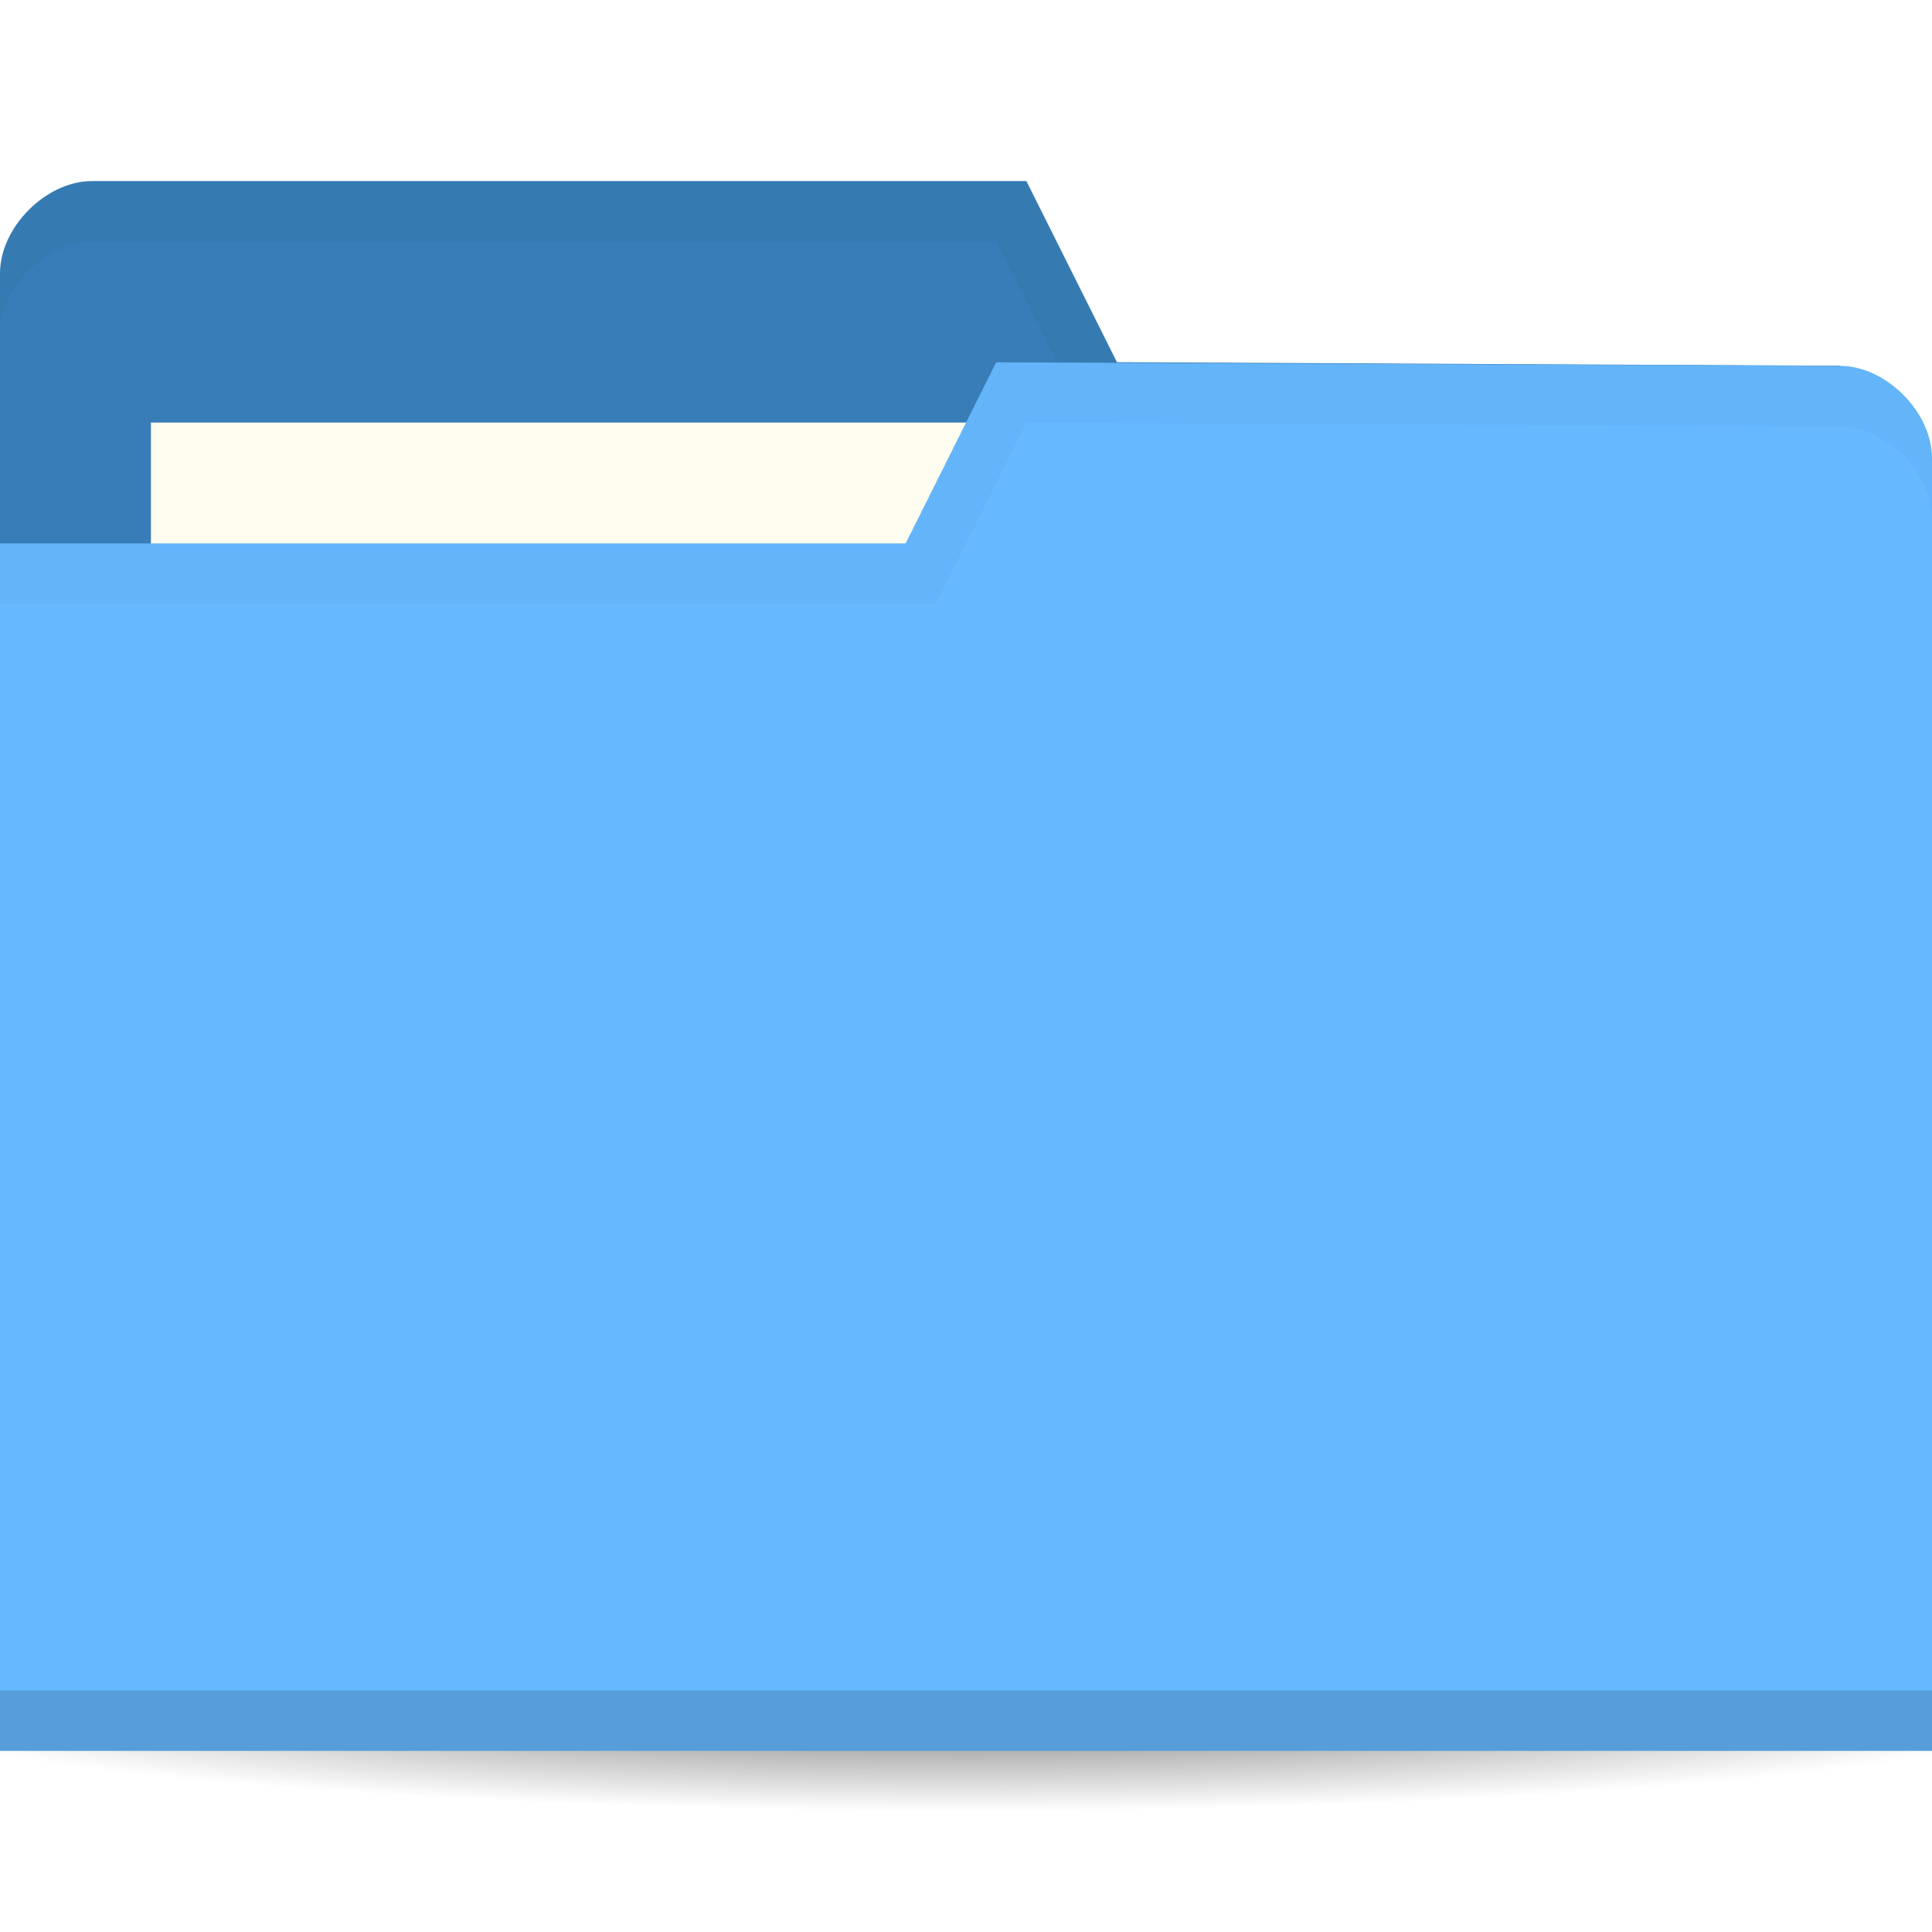
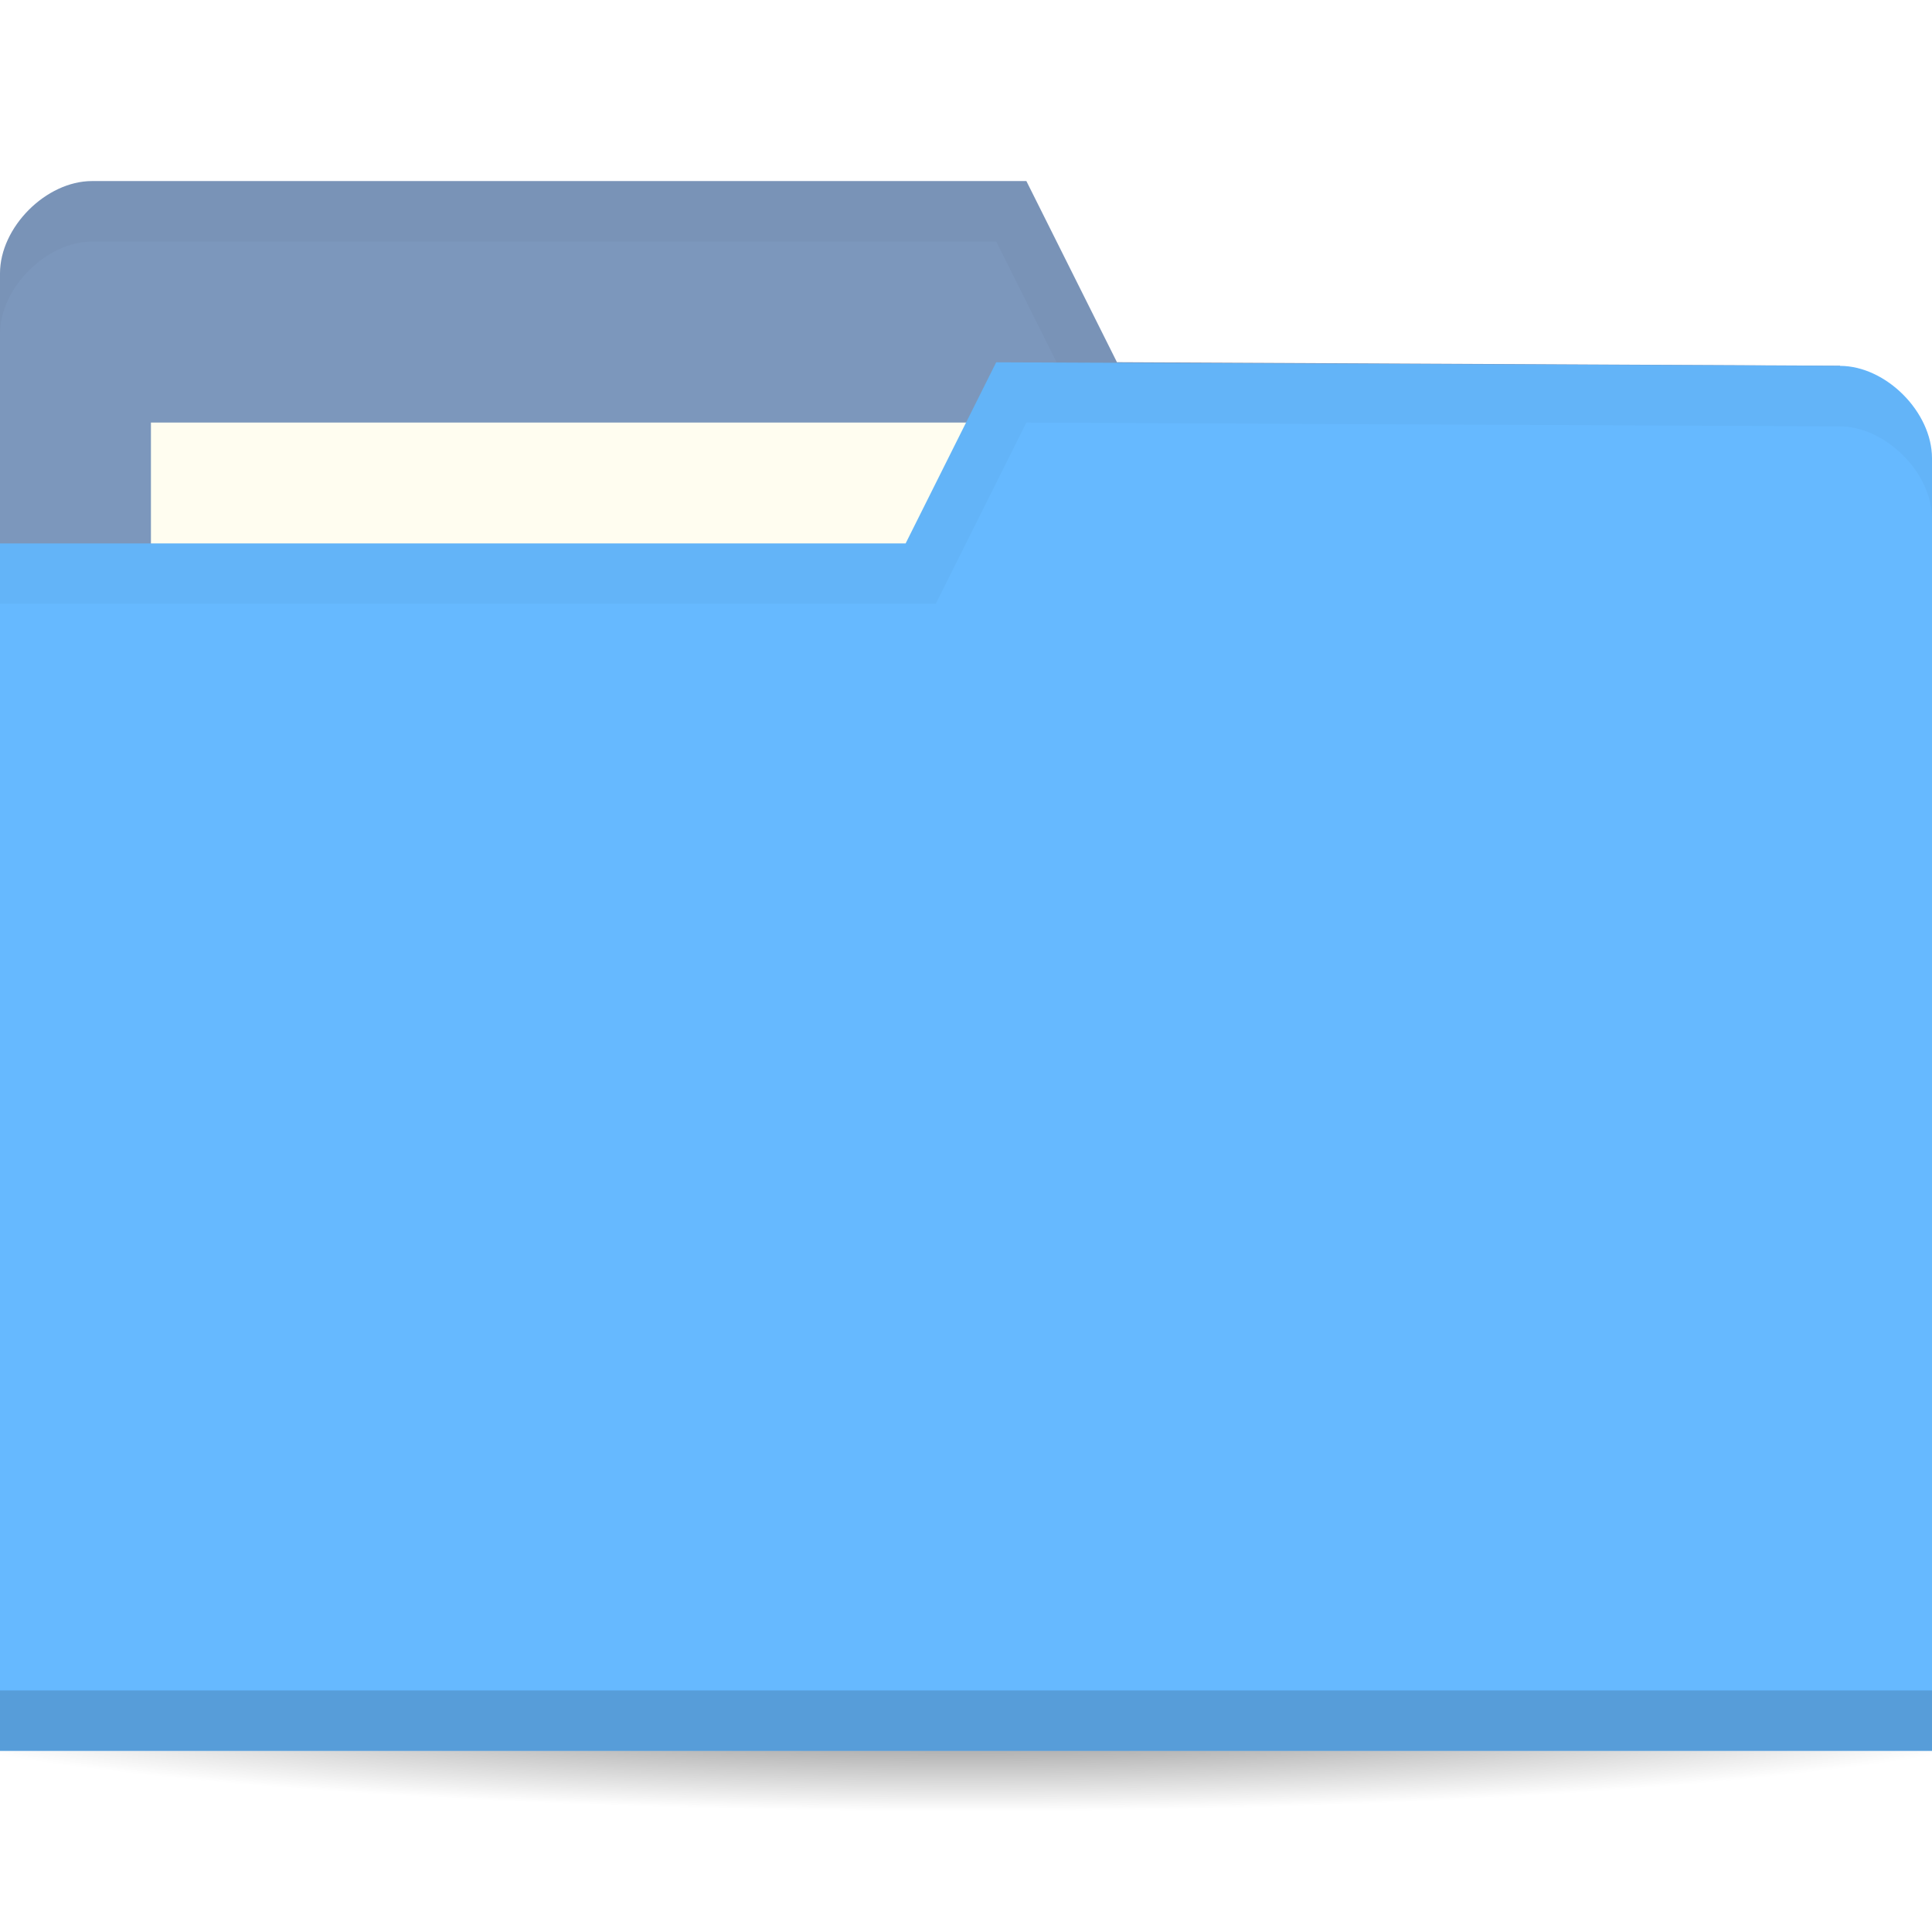
<svg xmlns="http://www.w3.org/2000/svg" viewBox="0 0 64 64">
  <defs>
    <radialGradient r="33.5" cy="56.5" cx="32.5" gradientTransform="matrix(1,0,0,0.1044776,0,50.59701)" gradientUnits="userSpaceOnUse" id="radialGradient3981">
      <stop style="stop-color:#000;stop-opacity:1" />
      <stop offset="1" style="stop-color:#000;stop-opacity:0" />
    </radialGradient>
  </defs>
  <g transform="translate(0,-988.3622)">
    <path d="m 66 56.5 a 33.5 3.5 0 1 1 -67 0 33.5 3.5 0 1 1 67 0 z" transform="matrix(1.134328,0,0,1.142857,-4.865672,979.7908)" style="fill:url(#radialGradient3981);opacity:0.6;fill-opacity:1;stroke:none" />
-     <path d="m 0 997.42 0 42.823 64 0 0 -21.412 -3.048 -18.353 l -23.952 -0.118 l -3 -6 -30.952 0 c -1.524 0 -3.048 1.529 -3.048 3.059 z" style="fill:#387db7;fill-opacity:1;stroke:none" />
+     <path d="m 0 997.42 0 42.823 64 0 0 -21.412 -3.048 -18.353 l -23.952 -0.118 l -3 -6 -30.952 0 c -1.524 0 -3.048 1.529 -3.048 3.059 z" style="fill:#7c97bc;fill-opacity:1;stroke:none" />
    <rect width="31.571" height="11.882" x="5" y="1002.36" style="fill:#fffdf0;fill-opacity:1;stroke:none" />
    <path d="M 3.062,6 C 1.539,6 0,7.533 0,9.062 l 0,2 C 0,9.533 1.539,8 3.062,8 L 33,8 36,14 60.938,14.125 64,32.469 l 0,-2 L 60.938,12.125 37,12 34,6 z" transform="translate(0,988.3622)" style="fill:#000;opacity:0.03;fill-opacity:1;stroke:none" />
    <path d="m 64 1003.54 0 42.824 -64 0 0 -40 30 0 3 -6 27.952 0.118 c 1.524 0 3.048 1.529 3.048 3.059 z" style="fill:#66b9ff;fill-opacity:1;stroke:none" />
    <path d="m 0 1044.36 0 2 64 0 0 -2 z" style="fill:#000;opacity:0.15;fill-opacity:1;stroke:none" />
    <path d="m 33 12 -3 6 -30 0 0 2 31 0 3 -6 26.938 0.125 c 1.524 0 3.063 1.533 3.063 3.063 l 0 -2 c 0 -1.529 -1.539 -3.063 -3.063 -3.063 z" transform="translate(0,988.3622)" style="fill:#000;opacity:0.03;fill-opacity:1;stroke:none" />
  </g>
</svg>
